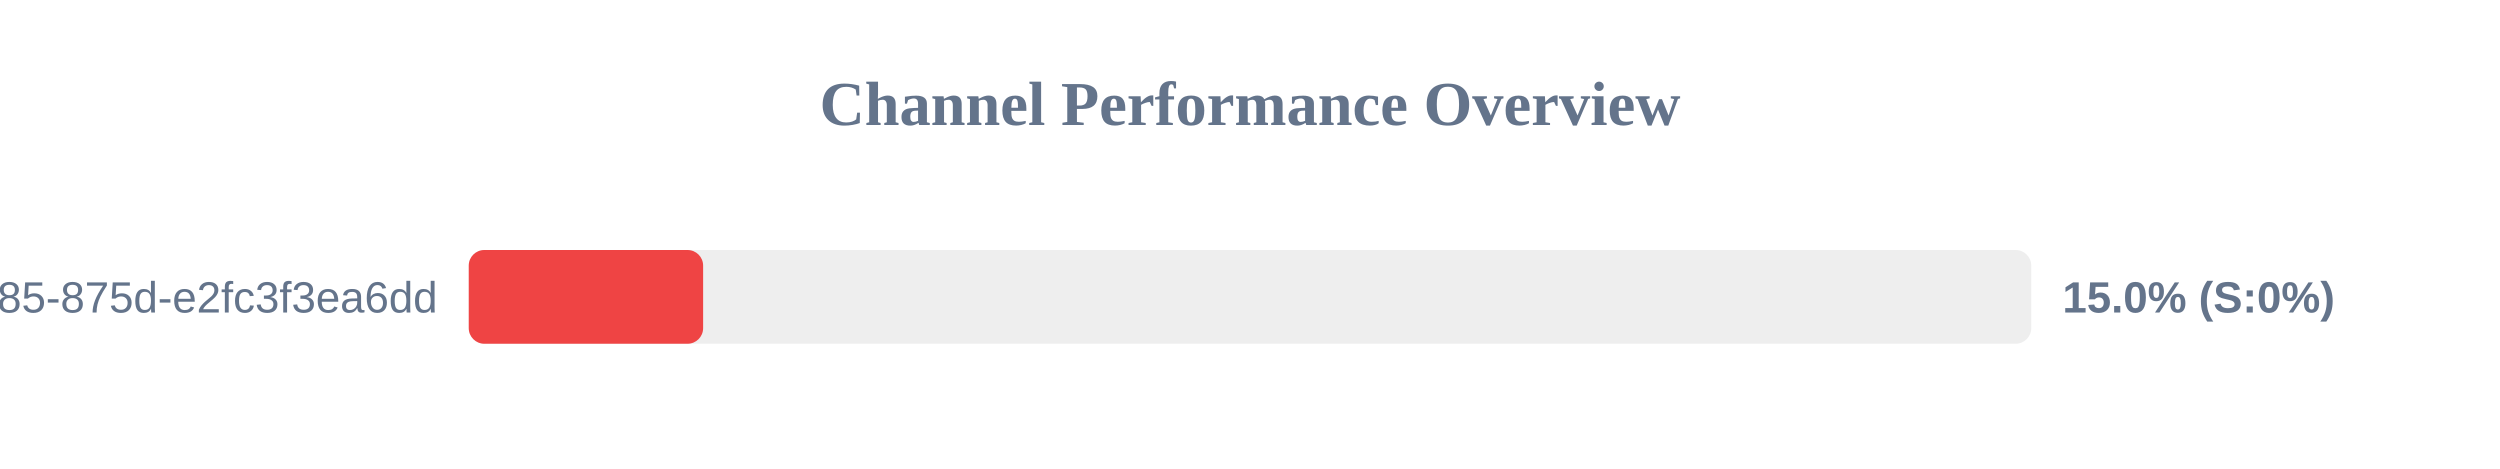
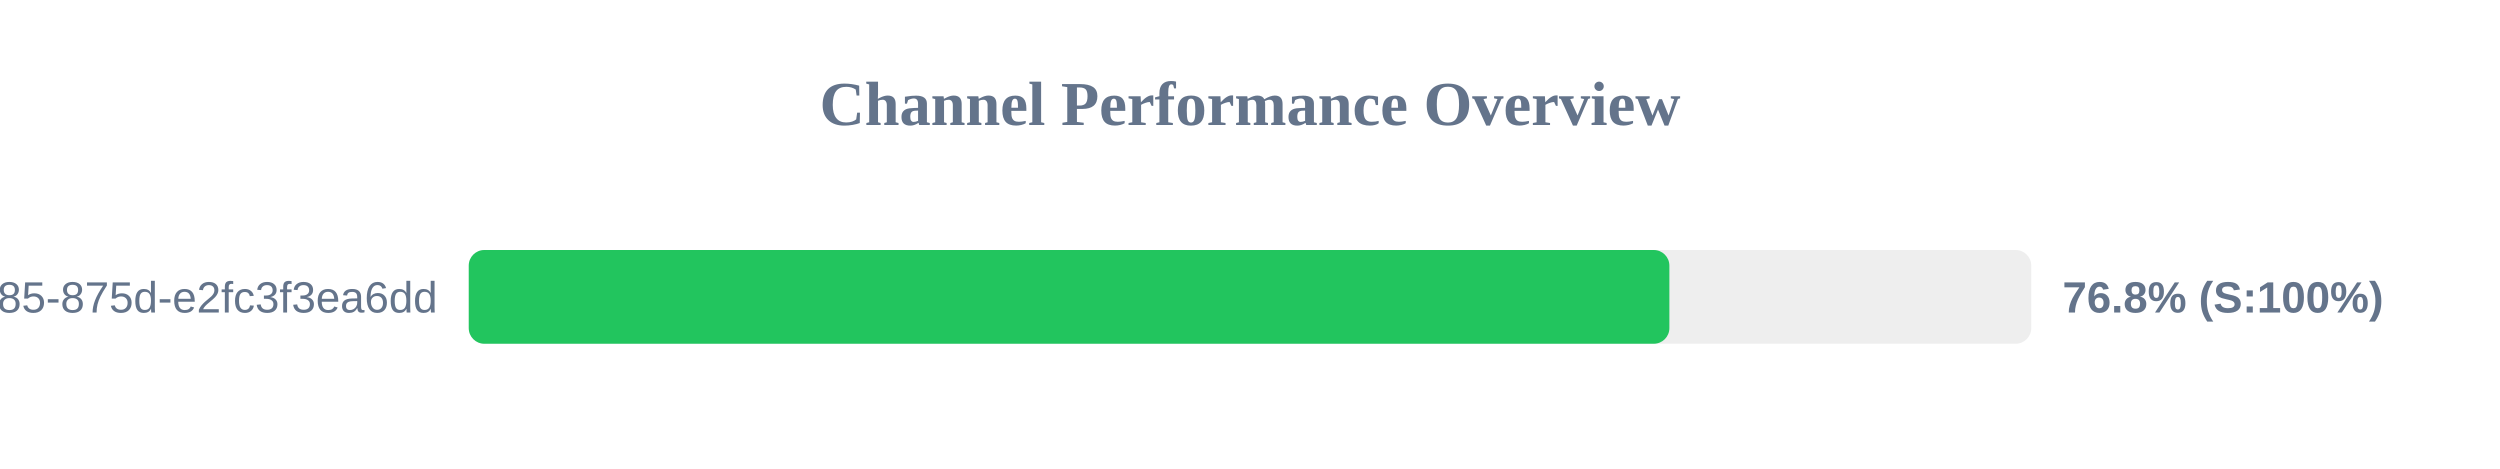
<svg xmlns="http://www.w3.org/2000/svg" width="800" height="150" version="1.1">
  <style>
        .row { font: 14px Arial; fill: #64748b; }
        .score { font: bold 14px Arial; fill: #64748b; }
    </style>
  <text x="400" y="40" text-anchor="middle" font-size="20px" font-weight="bold" fill="#64748b">Channel Performance Overview</text>
  <rect x="150" y="80" width="500" height="30" fill="#eee" rx="5" />
-   <rect x="150" y="80" width="75.0" height="30" fill="#ef4444" rx="5" />
+   <rect x="150" y="80" width="384.2" height="30" fill="#22c55e" rx="5" />
  <text x="140" y="100" text-anchor="end" class="row">?uuid=1045aedf-053c-4585-875d-e2fc3f3ea6dd</text>
-   <text x="660" y="100" text-anchor="start" class="score">15.0% (S:0%)</text>
+   <text x="660" y="100" text-anchor="start" class="score">76.8% (S:100%)</text>
</svg>
